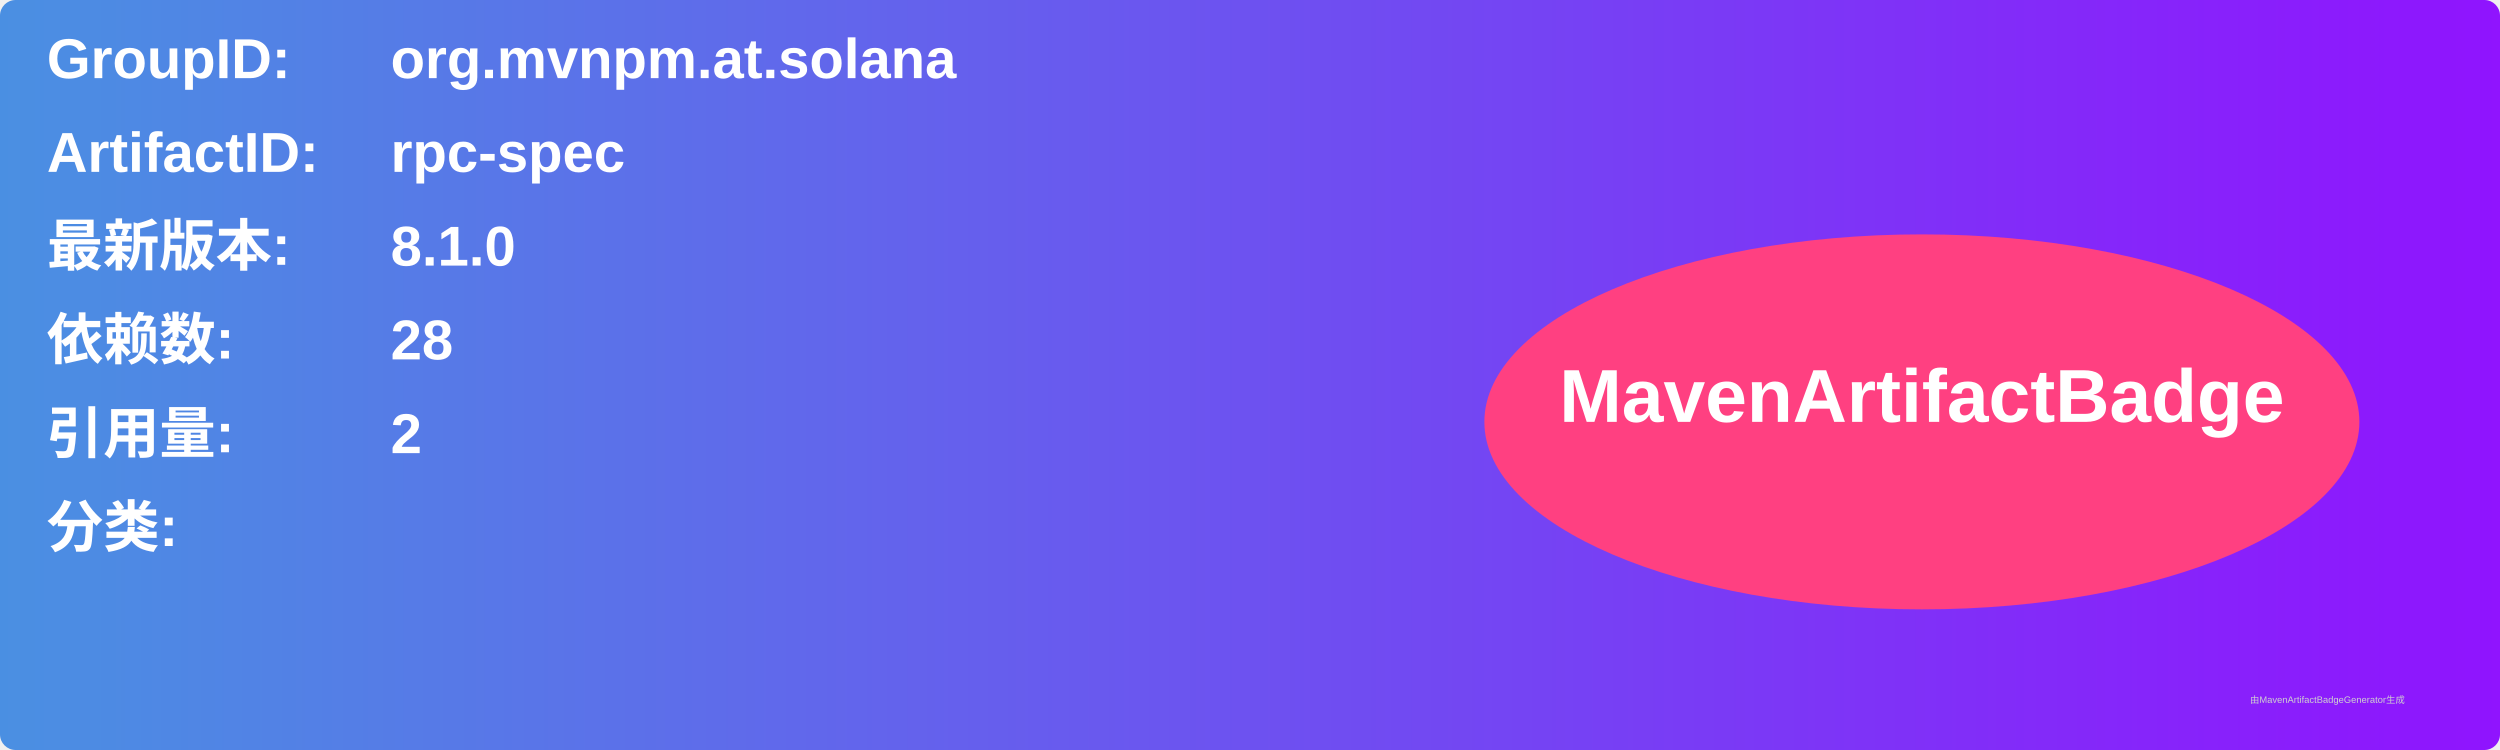
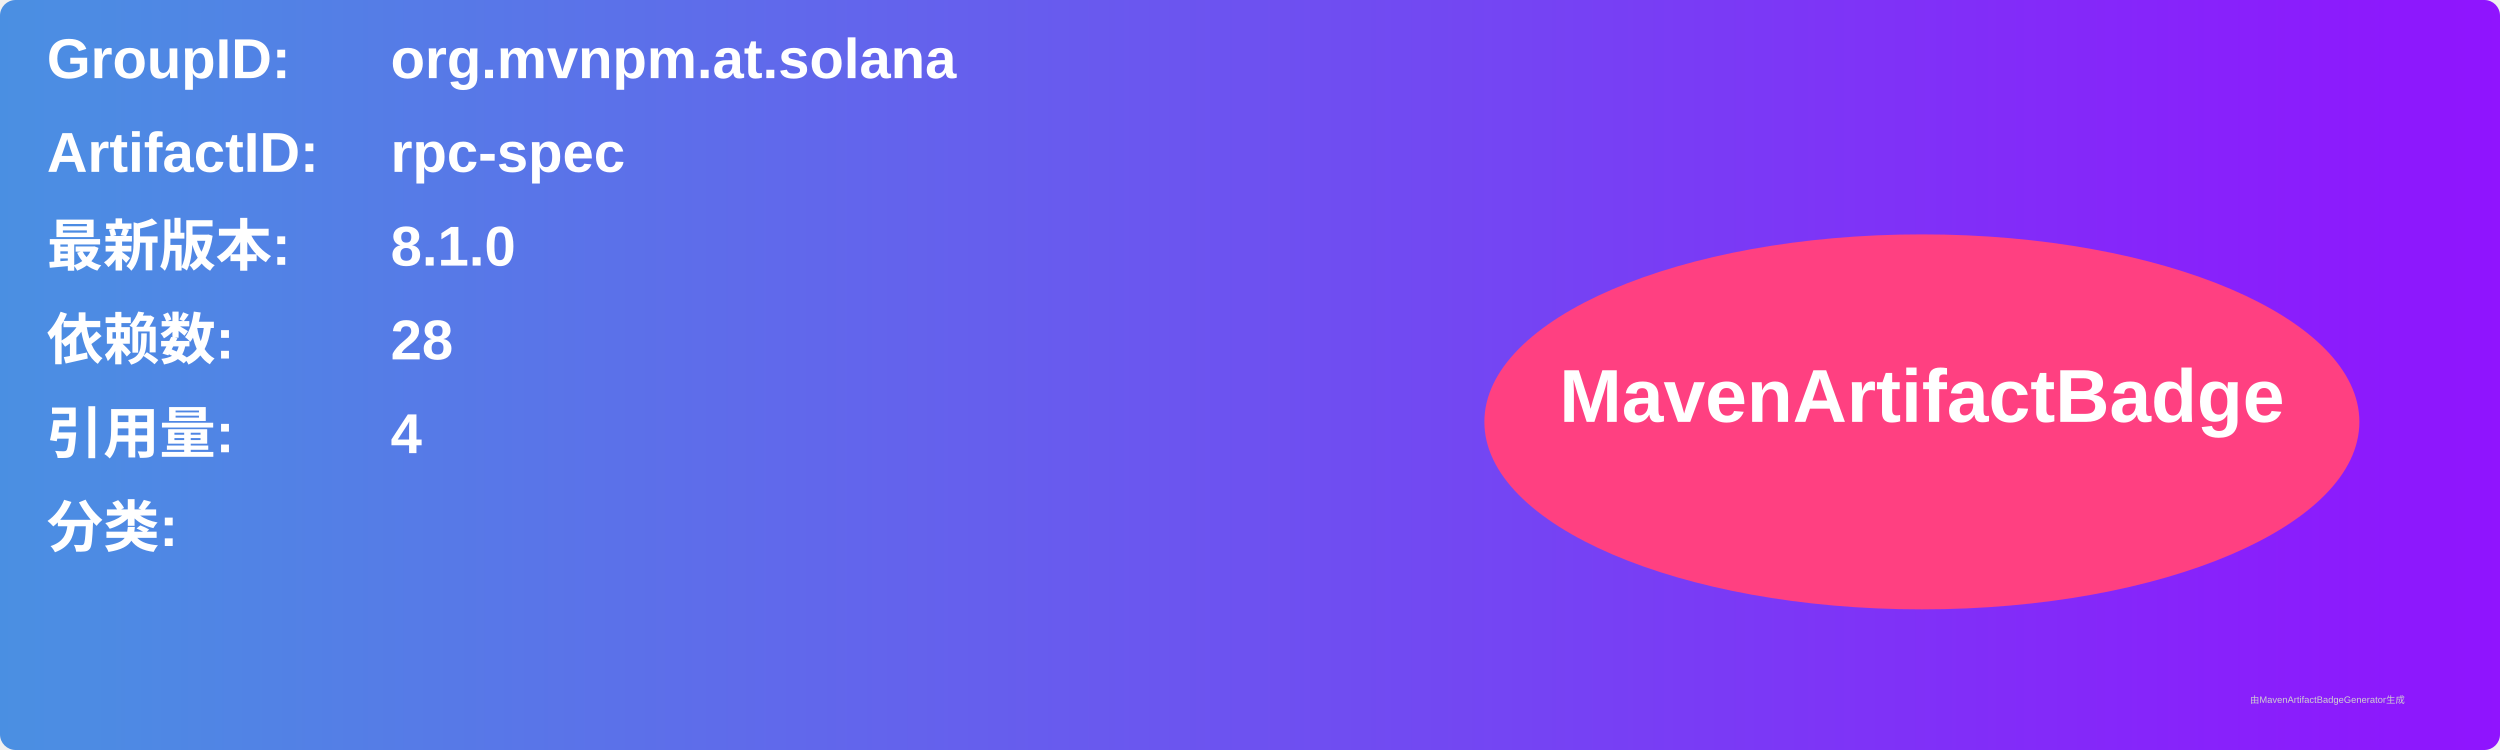
<svg xmlns="http://www.w3.org/2000/svg" width="800" height="240" viewBox="0 0 800 240">
  <linearGradient id="grad" x1="0%" y1="0%" x2="100%" y2="0%">
    <stop offset="0%" stop-color="#4a90e2" />
    <stop offset="100%" stop-color="#9013fe" />
  </linearGradient>
  <rect width="100%" height="100%" rx="5" ry="5" fill="url(#grad)" />
  <g transform="translate(15, 15)">
    <text x="0" y="10" font-family="Arial" font-size="18" fill="white" font-weight="bold" width="260">GroupID:</text>
    <text x="110" y="10" font-family="Arial" font-size="18" fill="white" font-weight="bold" width="460">org.mvnpm.at.solana</text>
    <text x="0" y="40" font-family="Arial" font-size="18" fill="white" font-weight="bold" width="260">ArtifactID:</text>
    <text x="110" y="40" font-family="Arial" font-size="18" fill="white" font-weight="bold" width="460">rpc-spec</text>
    <text x="0" y="70" font-family="Arial" font-size="18" fill="white" font-weight="bold">最新版本:</text>
    <text x="110" y="70" font-family="Arial" font-size="18" fill="white" font-weight="bold">
      <tspan font-weight="bold">8.1.0</tspan>
    </text>
    <text x="0" y="100" font-family="Arial" font-size="18" fill="white" font-weight="bold">依赖数: </text>
    <text x="110" y="100" font-family="Arial" font-size="18" fill="white">
      <tspan font-weight="bold">28</tspan>
    </text>
    <text x="0" y="130" font-family="Arial" font-size="18" fill="white" font-weight="bold">引用量: </text>
    <text x="110" y="130" font-family="Arial" font-size="18" fill="white">
-       <tspan font-weight="bold">2</tspan>
+       <tspan font-weight="bold">4</tspan>
    </text>
    <text x="0" y="160" font-family="Arial" font-size="18" fill="white" font-weight="bold">分类:</text>
    <text x="10" y="190" font-family="Arial" font-size="10" fill="white">
      <tspan font-weight="bold" />
    </text>
    <ellipse cx="600" cy="120" rx="140" ry="60" fill="#ff4081" />
    <text x="600" y="120" text-anchor="middle" font-family="Arial" font-size="24" fill="white" font-weight="bold">MavenArtifactBadge</text>
  </g>
  <text x="720" y="225" font-family="Arial" font-size="3" fill="#d0d0d0">由MavenArtifactBadgeGenerator生成</text>
</svg>
